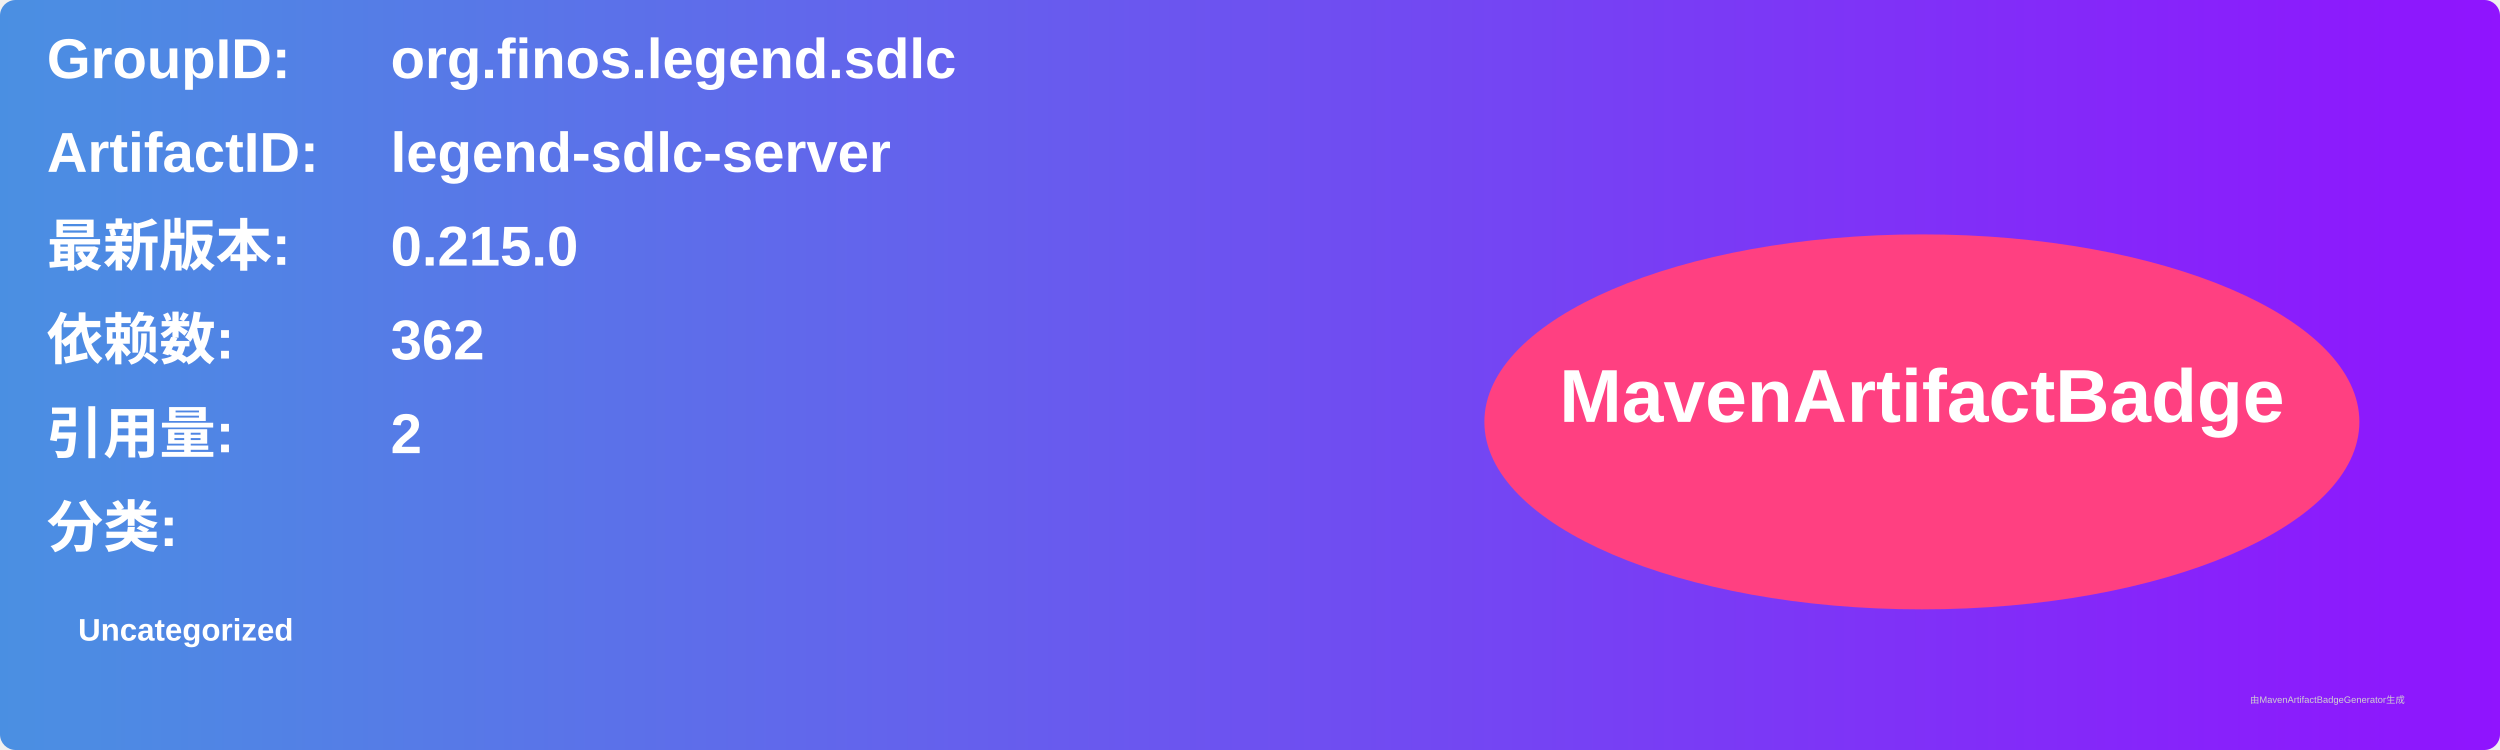
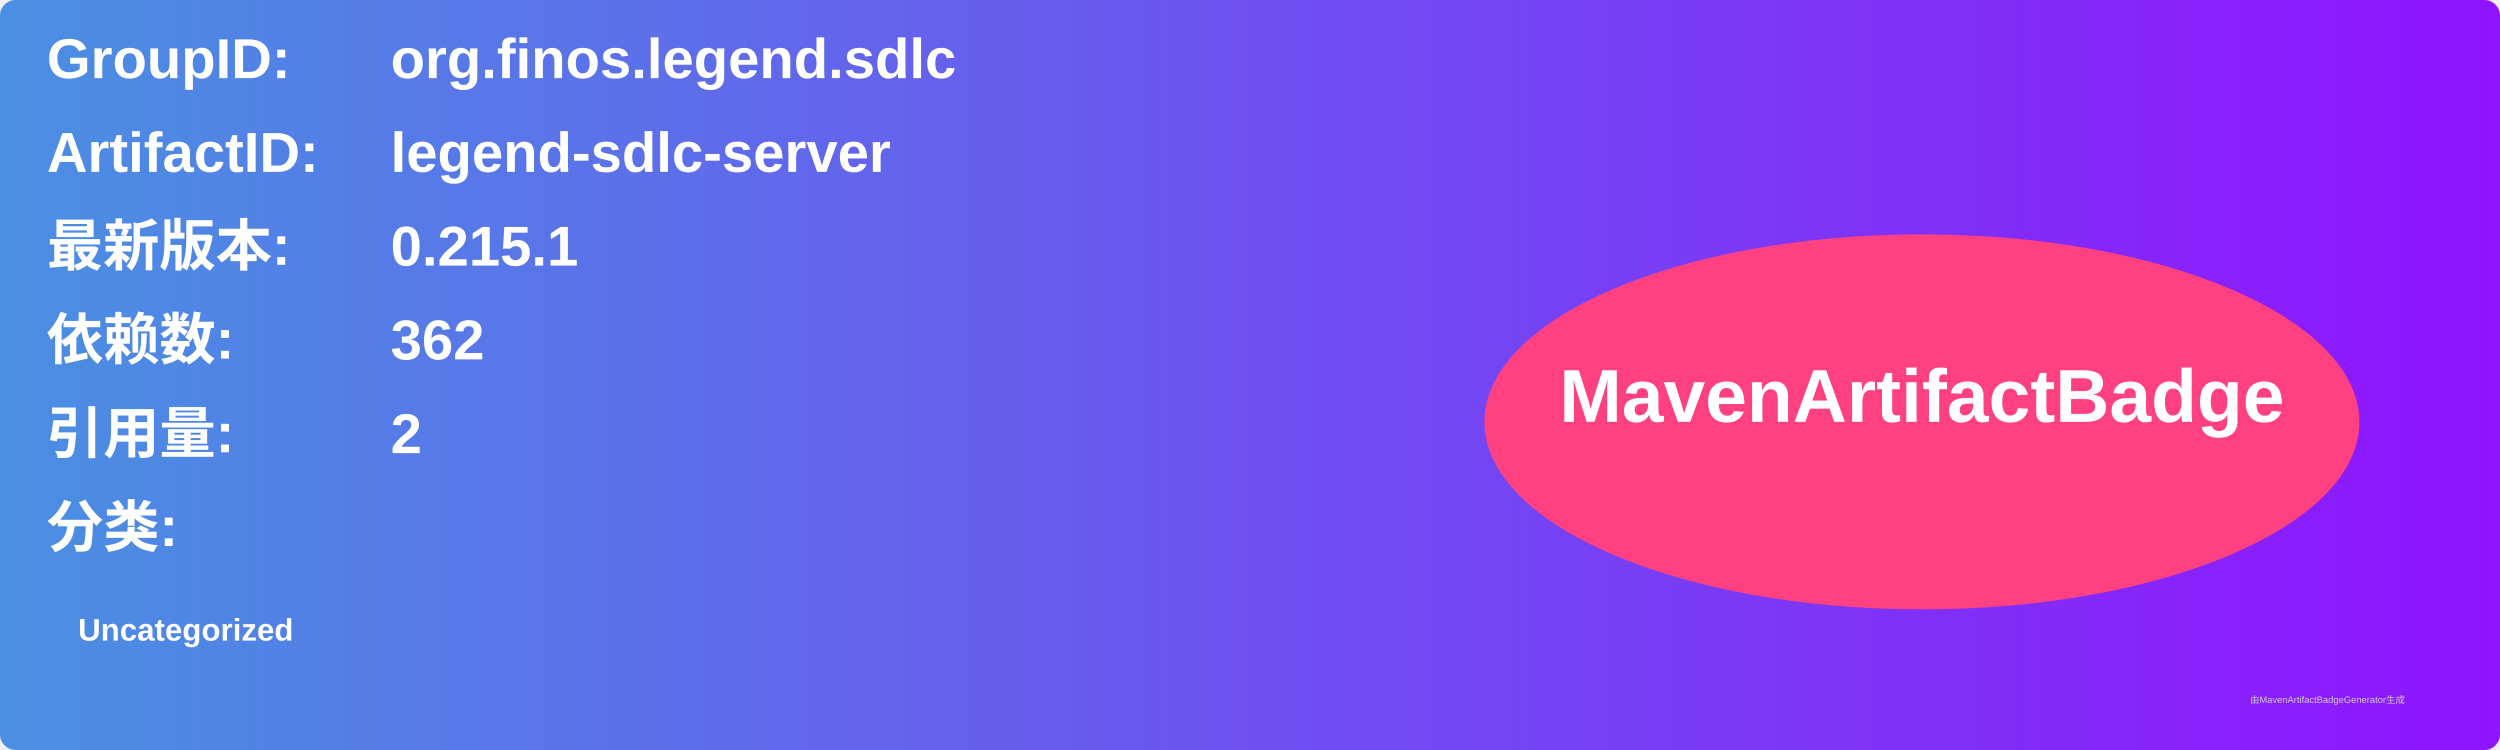
<svg xmlns="http://www.w3.org/2000/svg" width="800" height="240" viewBox="0 0 800 240">
  <linearGradient id="grad" x1="0%" y1="0%" x2="100%" y2="0%">
    <stop offset="0%" stop-color="#4a90e2" />
    <stop offset="100%" stop-color="#9013fe" />
  </linearGradient>
  <rect width="100%" height="100%" rx="5" ry="5" fill="url(#grad)" />
  <g transform="translate(15, 15)">
    <text x="0" y="10" font-family="Arial" font-size="18" fill="white" font-weight="bold" width="260">GroupID:</text>
    <text x="110" y="10" font-family="Arial" font-size="18" fill="white" font-weight="bold" width="460">org.finos.legend.sdlc</text>
    <text x="0" y="40" font-family="Arial" font-size="18" fill="white" font-weight="bold" width="260">ArtifactID:</text>
    <text x="110" y="40" font-family="Arial" font-size="18" fill="white" font-weight="bold" width="460">legend-sdlc-server</text>
    <text x="0" y="70" font-family="Arial" font-size="18" fill="white" font-weight="bold">最新版本:</text>
    <text x="110" y="70" font-family="Arial" font-size="18" fill="white" font-weight="bold">
-       <tspan font-weight="bold">0.215.0</tspan>
+       <tspan font-weight="bold">0.215.1</tspan>
    </text>
    <text x="0" y="100" font-family="Arial" font-size="18" fill="white" font-weight="bold">依赖数: </text>
    <text x="110" y="100" font-family="Arial" font-size="18" fill="white">
      <tspan font-weight="bold">362</tspan>
    </text>
    <text x="0" y="130" font-family="Arial" font-size="18" fill="white" font-weight="bold">引用量: </text>
    <text x="110" y="130" font-family="Arial" font-size="18" fill="white">
      <tspan font-weight="bold">2</tspan>
    </text>
    <text x="0" y="160" font-family="Arial" font-size="18" fill="white" font-weight="bold">分类:</text>
    <text x="10" y="190" font-family="Arial" font-size="10" fill="white">
      <tspan font-weight="bold">Uncategorized</tspan>
    </text>
    <ellipse cx="600" cy="120" rx="140" ry="60" fill="#ff4081" />
    <text x="600" y="120" text-anchor="middle" font-family="Arial" font-size="24" fill="white" font-weight="bold">MavenArtifactBadge</text>
  </g>
  <text x="720" y="225" font-family="Arial" font-size="3" fill="#d0d0d0">由MavenArtifactBadgeGenerator生成</text>
</svg>
